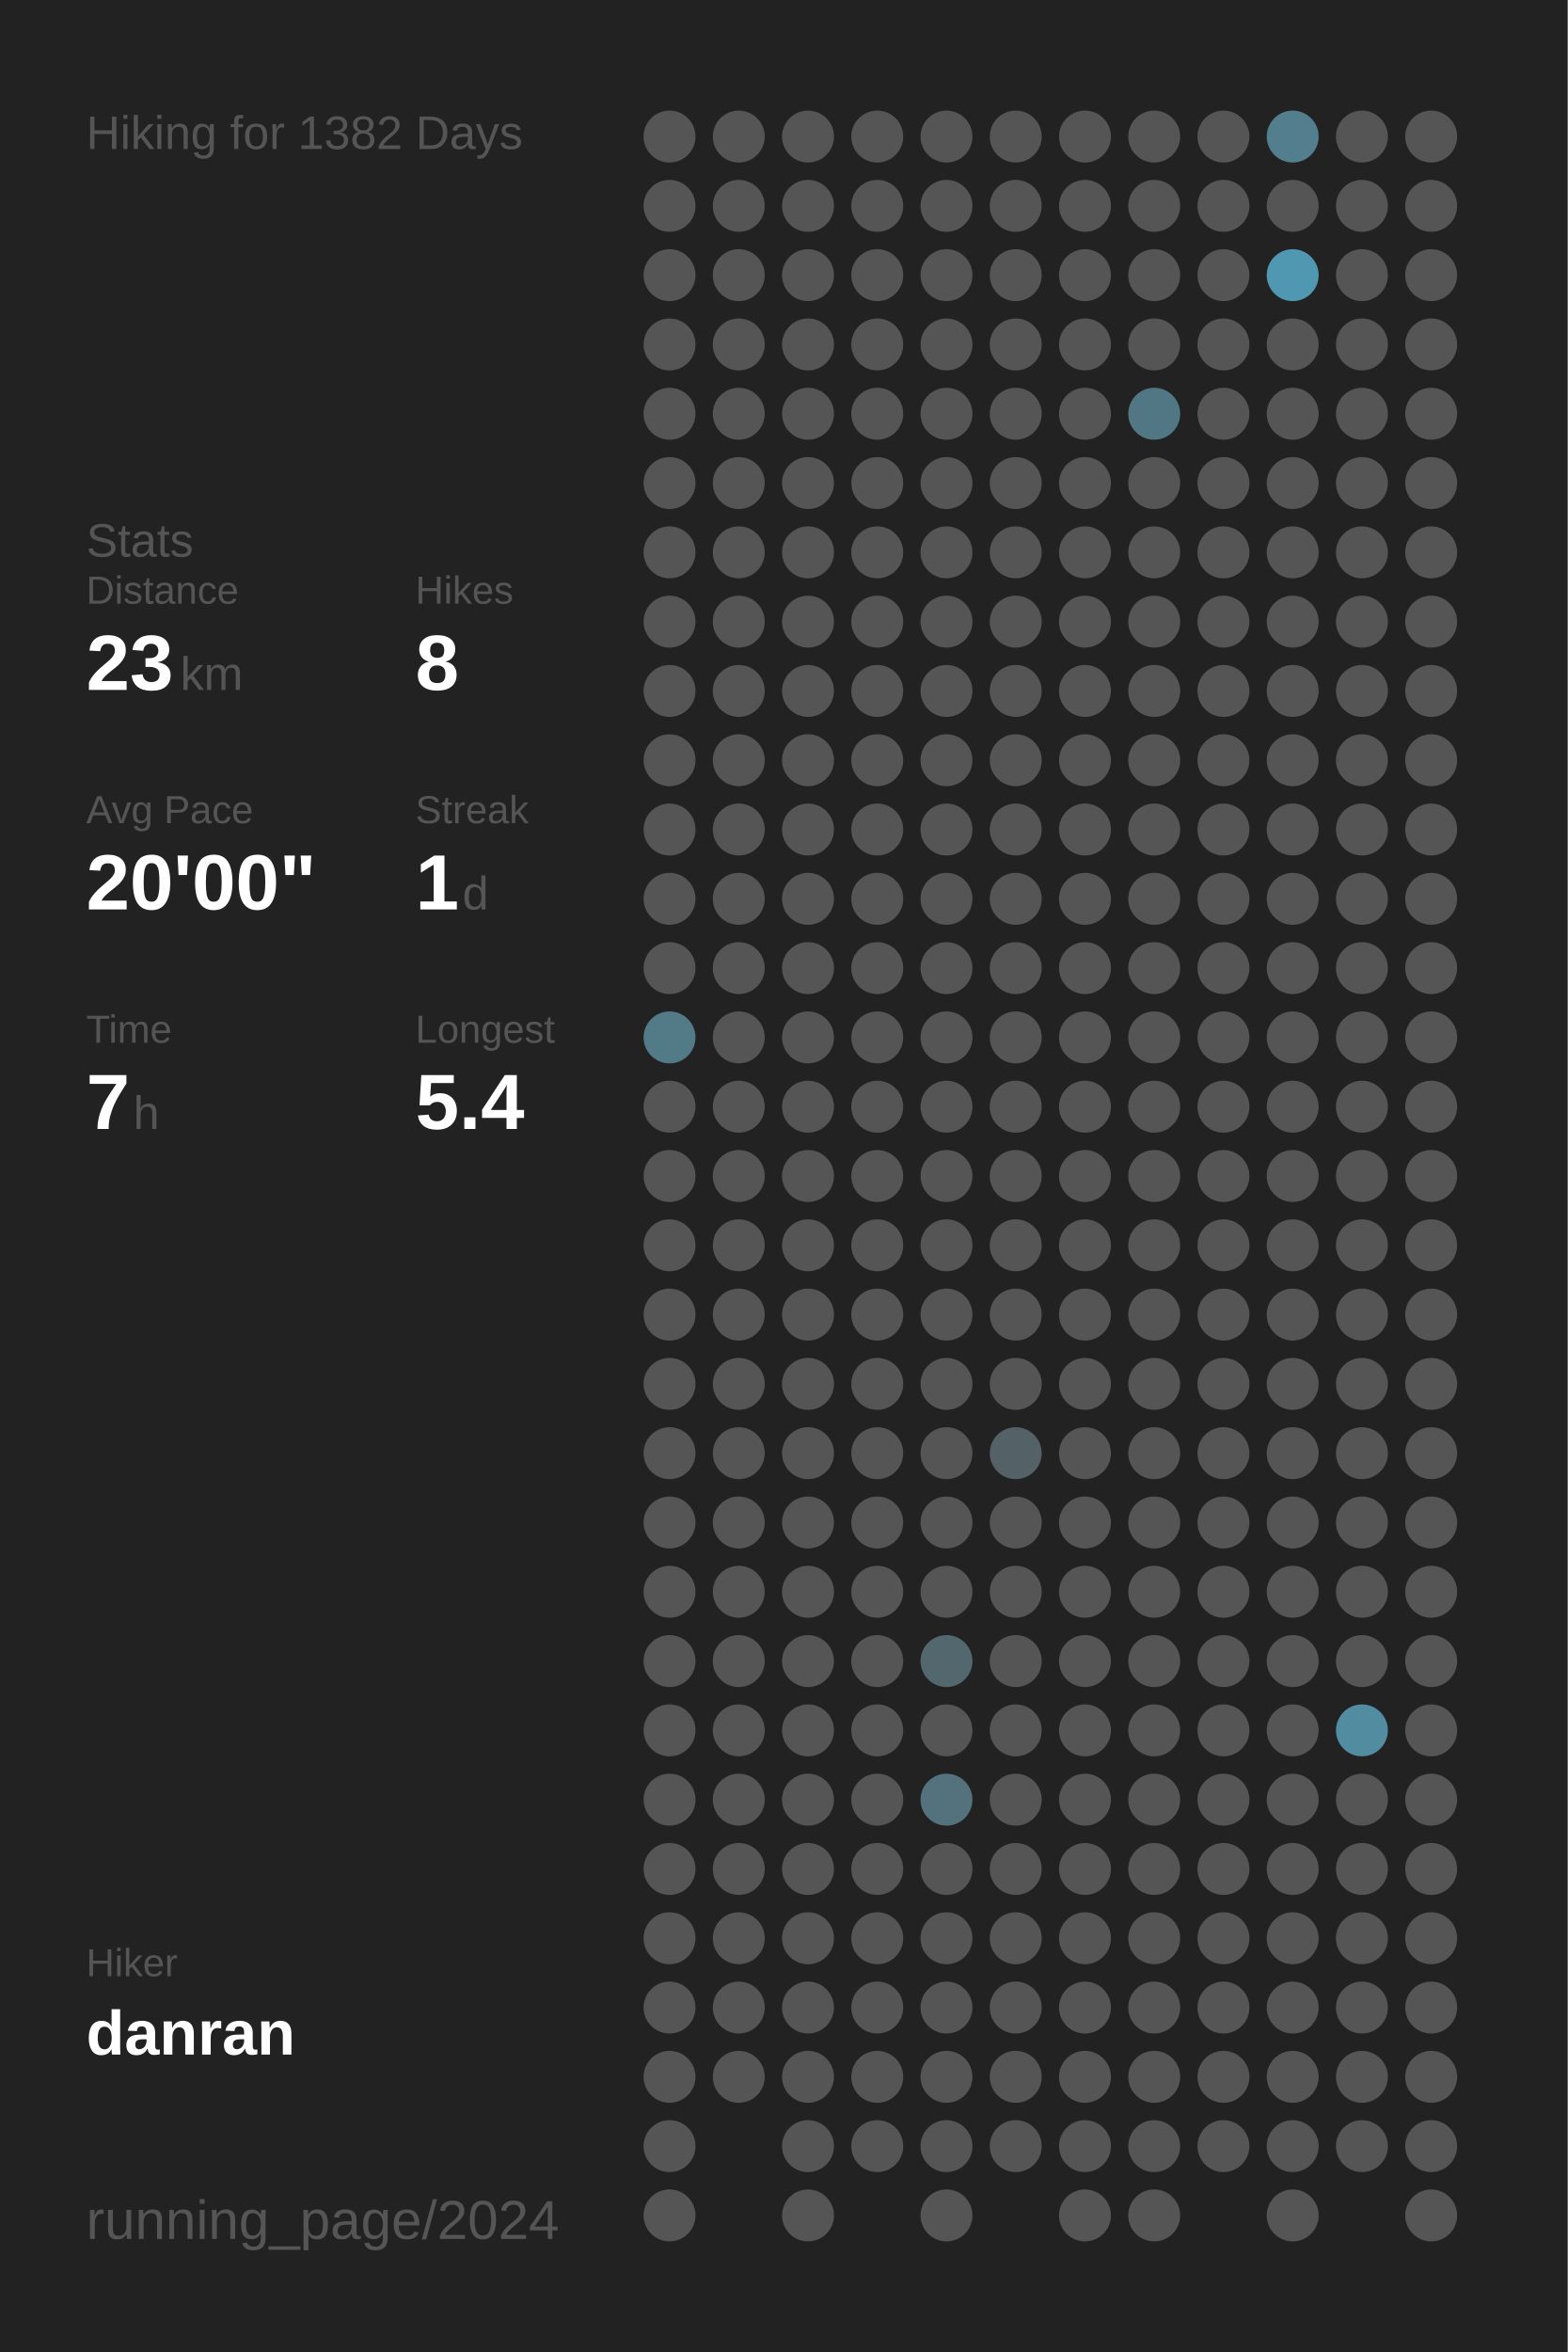
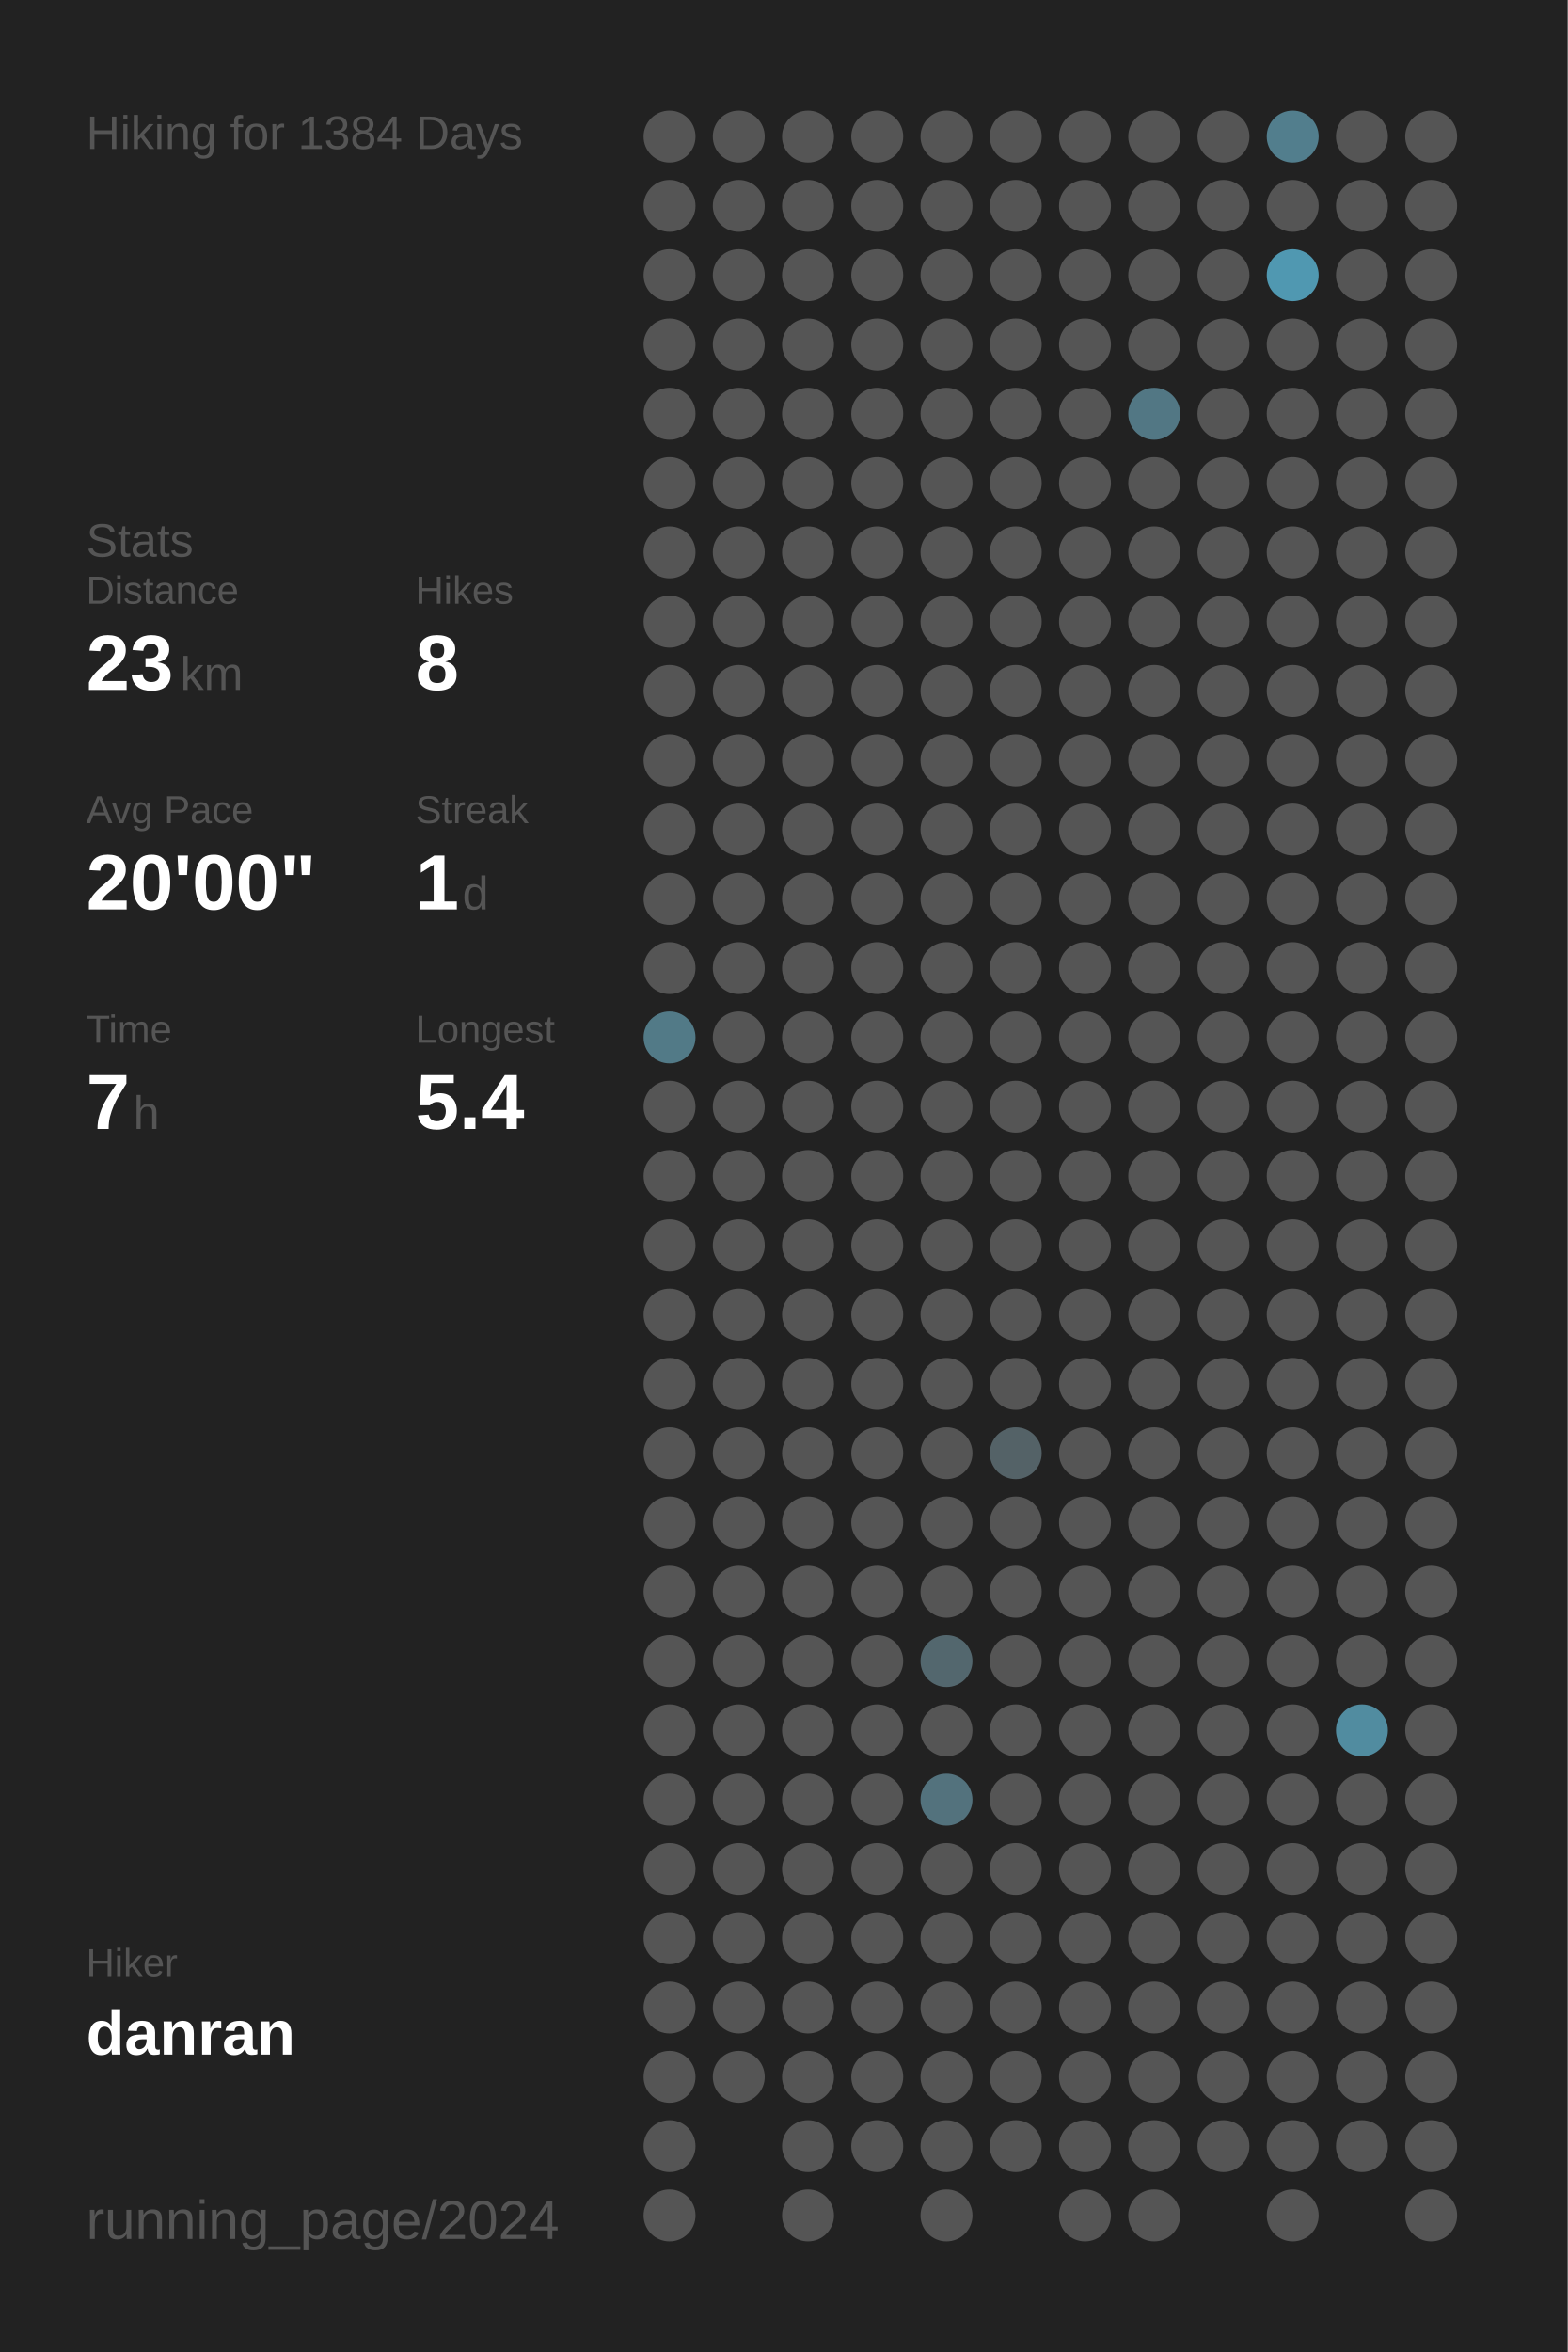
<svg xmlns="http://www.w3.org/2000/svg" baseProfile="full" height="300mm" version="1.1" viewBox="0,0,200,300" width="200mm">
  <defs />
  <rect fill="#222222" height="300" width="200" x="0" y="0" />
-   <text fill="#555555" style="font-size:6px; font-family:Arial;" x="11" y="19">Hiking for 1382 Days</text>
+   <text fill="#555555" style="font-size:6px; font-family:Arial;" x="11" y="19">Hiking for 1384 Days</text>
  <text fill="#555555" style="font-size:6px; font-family:Arial;" x="11" y="71">Stats</text>
  <text fill="#555555" style="font-size:5px; font-family:Arial;" x="11" y="77">Distance</text>
  <text fill="#FFFFFF" style="font-size:10px; font-family:Arial; font-weight:bold;" x="11" y="88">23</text>
  <text fill="#555555" style="font-size:6px; font-family:Arial;" x="23" y="88">km</text>
  <text fill="#555555" style="font-size:5px; font-family:Arial;" x="53" y="77">Hikes</text>
  <text fill="#FFFFFF" style="font-size:10px; font-family:Arial; font-weight:bold;" x="53" y="88">8</text>
  <text fill="#555555" style="font-size:5px; font-family:Arial;" x="11" y="105">Avg Pace</text>
  <text fill="#FFFFFF" style="font-size:10px; font-family:Arial; font-weight:bold;" x="11" y="116">20'00"</text>
  <text fill="#555555" style="font-size:5px; font-family:Arial;" x="53" y="105">Streak</text>
  <text fill="#FFFFFF" style="font-size:10px; font-family:Arial; font-weight:bold;" x="53" y="116">1</text>
  <text fill="#555555" style="font-size:6px; font-family:Arial;" x="59" y="116">d</text>
  <text fill="#555555" style="font-size:5px; font-family:Arial;" x="11" y="133">Time</text>
  <text fill="#FFFFFF" style="font-size:10px; font-family:Arial; font-weight:bold;" x="11" y="144">7</text>
  <text fill="#555555" style="font-size:6px; font-family:Arial;" x="17" y="144">h</text>
  <text fill="#555555" style="font-size:5px; font-family:Arial;" x="53" y="133">Longest</text>
  <text fill="#FFFFFF" style="font-size:10px; font-family:Arial; font-weight:bold;" x="53" y="144">5.4</text>
  <text fill="#555555" style="font-size:5px; font-family:Arial;" x="11" y="252.065">Hiker</text>
  <text fill="#FFFFFF" style="font-size:8px; font-family:Arial; font-weight:bold;" x="11" y="262.065">danran</text>
  <text fill="#555555" style="font-size:7px; font-family:Arial;" x="11" y="285.581">running_page/2024</text>
  <circle cx="85.417" cy="17.419" fill="#555555" r="3.312" />
  <circle cx="85.417" cy="26.258" fill="#555555" r="3.312" />
  <circle cx="85.417" cy="35.097" fill="#555555" r="3.312" />
  <circle cx="85.417" cy="43.935" fill="#555555" r="3.312" />
  <circle cx="85.417" cy="52.774" fill="#555555" r="3.312" />
  <circle cx="85.417" cy="61.613" fill="#555555" r="3.312" />
  <circle cx="85.417" cy="70.452" fill="#555555" r="3.312" />
  <circle cx="85.417" cy="79.29" fill="#555555" r="3.312" />
  <circle cx="85.417" cy="88.129" fill="#555555" r="3.312" />
  <circle cx="85.417" cy="96.968" fill="#555555" r="3.312" />
  <circle cx="85.417" cy="105.806" fill="#555555" r="3.312" />
  <circle cx="85.417" cy="114.645" fill="#555555" r="3.312" />
  <circle cx="85.417" cy="123.484" fill="#555555" r="3.312" />
  <circle cx="85.417" cy="132.323" fill="#527a87" r="3.312" />
  <circle cx="85.417" cy="141.161" fill="#555555" r="3.312" />
  <circle cx="85.417" cy="150" fill="#555555" r="3.312" />
  <circle cx="85.417" cy="158.839" fill="#555555" r="3.312" />
  <circle cx="85.417" cy="167.677" fill="#555555" r="3.312" />
  <circle cx="85.417" cy="176.516" fill="#555555" r="3.312" />
  <circle cx="85.417" cy="185.355" fill="#555555" r="3.312" />
  <circle cx="85.417" cy="194.194" fill="#555555" r="3.312" />
  <circle cx="85.417" cy="203.032" fill="#555555" r="3.312" />
  <circle cx="85.417" cy="211.871" fill="#555555" r="3.312" />
  <circle cx="85.417" cy="220.71" fill="#555555" r="3.312" />
  <circle cx="85.417" cy="229.548" fill="#555555" r="3.312" />
  <circle cx="85.417" cy="238.387" fill="#555555" r="3.312" />
  <circle cx="85.417" cy="247.226" fill="#555555" r="3.312" />
  <circle cx="85.417" cy="256.065" fill="#555555" r="3.312" />
  <circle cx="85.417" cy="264.903" fill="#555555" r="3.312" />
  <circle cx="85.417" cy="273.742" fill="#555555" r="3.312" />
  <circle cx="85.417" cy="282.581" fill="#555555" r="3.312" />
  <circle cx="94.25" cy="17.419" fill="#555555" r="3.312" />
  <circle cx="94.25" cy="26.258" fill="#555555" r="3.312" />
  <circle cx="94.25" cy="35.097" fill="#555555" r="3.312" />
  <circle cx="94.25" cy="43.935" fill="#555555" r="3.312" />
  <circle cx="94.25" cy="52.774" fill="#555555" r="3.312" />
  <circle cx="94.25" cy="61.613" fill="#555555" r="3.312" />
  <circle cx="94.25" cy="70.452" fill="#555555" r="3.312" />
  <circle cx="94.25" cy="79.29" fill="#555555" r="3.312" />
  <circle cx="94.25" cy="88.129" fill="#555555" r="3.312" />
  <circle cx="94.25" cy="96.968" fill="#555555" r="3.312" />
  <circle cx="94.25" cy="105.806" fill="#555555" r="3.312" />
  <circle cx="94.25" cy="114.645" fill="#555555" r="3.312" />
  <circle cx="94.25" cy="123.484" fill="#555555" r="3.312" />
  <circle cx="94.25" cy="132.323" fill="#555555" r="3.312" />
  <circle cx="94.25" cy="141.161" fill="#555555" r="3.312" />
  <circle cx="94.25" cy="150" fill="#555555" r="3.312" />
  <circle cx="94.25" cy="158.839" fill="#555555" r="3.312" />
  <circle cx="94.25" cy="167.677" fill="#555555" r="3.312" />
  <circle cx="94.25" cy="176.516" fill="#555555" r="3.312" />
  <circle cx="94.25" cy="185.355" fill="#555555" r="3.312" />
  <circle cx="94.25" cy="194.194" fill="#555555" r="3.312" />
  <circle cx="94.25" cy="203.032" fill="#555555" r="3.312" />
  <circle cx="94.25" cy="211.871" fill="#555555" r="3.312" />
  <circle cx="94.25" cy="220.71" fill="#555555" r="3.312" />
  <circle cx="94.25" cy="229.548" fill="#555555" r="3.312" />
  <circle cx="94.25" cy="238.387" fill="#555555" r="3.312" />
  <circle cx="94.25" cy="247.226" fill="#555555" r="3.312" />
  <circle cx="94.25" cy="256.065" fill="#555555" r="3.312" />
  <circle cx="94.25" cy="264.903" fill="#555555" r="3.312" />
  <circle cx="103.083" cy="17.419" fill="#555555" r="3.312" />
  <circle cx="103.083" cy="26.258" fill="#555555" r="3.312" />
  <circle cx="103.083" cy="35.097" fill="#555555" r="3.312" />
  <circle cx="103.083" cy="43.935" fill="#555555" r="3.312" />
  <circle cx="103.083" cy="52.774" fill="#555555" r="3.312" />
  <circle cx="103.083" cy="61.613" fill="#555555" r="3.312" />
  <circle cx="103.083" cy="70.452" fill="#555555" r="3.312" />
  <circle cx="103.083" cy="79.29" fill="#555555" r="3.312" />
  <circle cx="103.083" cy="88.129" fill="#555555" r="3.312" />
  <circle cx="103.083" cy="96.968" fill="#555555" r="3.312" />
  <circle cx="103.083" cy="105.806" fill="#555555" r="3.312" />
  <circle cx="103.083" cy="114.645" fill="#555555" r="3.312" />
  <circle cx="103.083" cy="123.484" fill="#555555" r="3.312" />
  <circle cx="103.083" cy="132.323" fill="#555555" r="3.312" />
  <circle cx="103.083" cy="141.161" fill="#555555" r="3.312" />
  <circle cx="103.083" cy="150" fill="#555555" r="3.312" />
  <circle cx="103.083" cy="158.839" fill="#555555" r="3.312" />
  <circle cx="103.083" cy="167.677" fill="#555555" r="3.312" />
  <circle cx="103.083" cy="176.516" fill="#555555" r="3.312" />
  <circle cx="103.083" cy="185.355" fill="#555555" r="3.312" />
  <circle cx="103.083" cy="194.194" fill="#555555" r="3.312" />
  <circle cx="103.083" cy="203.032" fill="#555555" r="3.312" />
  <circle cx="103.083" cy="211.871" fill="#555555" r="3.312" />
  <circle cx="103.083" cy="220.71" fill="#555555" r="3.312" />
  <circle cx="103.083" cy="229.548" fill="#555555" r="3.312" />
  <circle cx="103.083" cy="238.387" fill="#555555" r="3.312" />
  <circle cx="103.083" cy="247.226" fill="#555555" r="3.312" />
  <circle cx="103.083" cy="256.065" fill="#555555" r="3.312" />
  <circle cx="103.083" cy="264.903" fill="#555555" r="3.312" />
  <circle cx="103.083" cy="273.742" fill="#555555" r="3.312" />
  <circle cx="103.083" cy="282.581" fill="#555555" r="3.312" />
  <circle cx="111.917" cy="17.419" fill="#555555" r="3.312" />
  <circle cx="111.917" cy="26.258" fill="#555555" r="3.312" />
  <circle cx="111.917" cy="35.097" fill="#555555" r="3.312" />
  <circle cx="111.917" cy="43.935" fill="#555555" r="3.312" />
  <circle cx="111.917" cy="52.774" fill="#555555" r="3.312" />
  <circle cx="111.917" cy="61.613" fill="#555555" r="3.312" />
  <circle cx="111.917" cy="70.452" fill="#555555" r="3.312" />
  <circle cx="111.917" cy="79.29" fill="#555555" r="3.312" />
  <circle cx="111.917" cy="88.129" fill="#555555" r="3.312" />
  <circle cx="111.917" cy="96.968" fill="#555555" r="3.312" />
  <circle cx="111.917" cy="105.806" fill="#555555" r="3.312" />
  <circle cx="111.917" cy="114.645" fill="#555555" r="3.312" />
  <circle cx="111.917" cy="123.484" fill="#555555" r="3.312" />
  <circle cx="111.917" cy="132.323" fill="#555555" r="3.312" />
  <circle cx="111.917" cy="141.161" fill="#555555" r="3.312" />
  <circle cx="111.917" cy="150" fill="#555555" r="3.312" />
  <circle cx="111.917" cy="158.839" fill="#555555" r="3.312" />
  <circle cx="111.917" cy="167.677" fill="#555555" r="3.312" />
  <circle cx="111.917" cy="176.516" fill="#555555" r="3.312" />
  <circle cx="111.917" cy="185.355" fill="#555555" r="3.312" />
  <circle cx="111.917" cy="194.194" fill="#555555" r="3.312" />
  <circle cx="111.917" cy="203.032" fill="#555555" r="3.312" />
  <circle cx="111.917" cy="211.871" fill="#555555" r="3.312" />
  <circle cx="111.917" cy="220.71" fill="#555555" r="3.312" />
  <circle cx="111.917" cy="229.548" fill="#555555" r="3.312" />
  <circle cx="111.917" cy="238.387" fill="#555555" r="3.312" />
  <circle cx="111.917" cy="247.226" fill="#555555" r="3.312" />
  <circle cx="111.917" cy="256.065" fill="#555555" r="3.312" />
  <circle cx="111.917" cy="264.903" fill="#555555" r="3.312" />
  <circle cx="111.917" cy="273.742" fill="#555555" r="3.312" />
  <circle cx="120.75" cy="17.419" fill="#555555" r="3.312" />
  <circle cx="120.75" cy="26.258" fill="#555555" r="3.312" />
  <circle cx="120.75" cy="35.097" fill="#555555" r="3.312" />
  <circle cx="120.75" cy="43.935" fill="#555555" r="3.312" />
  <circle cx="120.75" cy="52.774" fill="#555555" r="3.312" />
  <circle cx="120.75" cy="61.613" fill="#555555" r="3.312" />
  <circle cx="120.75" cy="70.452" fill="#555555" r="3.312" />
  <circle cx="120.75" cy="79.29" fill="#555555" r="3.312" />
  <circle cx="120.75" cy="88.129" fill="#555555" r="3.312" />
  <circle cx="120.75" cy="96.968" fill="#555555" r="3.312" />
  <circle cx="120.75" cy="105.806" fill="#555555" r="3.312" />
  <circle cx="120.75" cy="114.645" fill="#555555" r="3.312" />
  <circle cx="120.75" cy="123.484" fill="#555555" r="3.312" />
  <circle cx="120.75" cy="132.323" fill="#555555" r="3.312" />
  <circle cx="120.75" cy="141.161" fill="#555555" r="3.312" />
  <circle cx="120.75" cy="150" fill="#555555" r="3.312" />
  <circle cx="120.75" cy="158.839" fill="#555555" r="3.312" />
  <circle cx="120.75" cy="167.677" fill="#555555" r="3.312" />
  <circle cx="120.75" cy="176.516" fill="#555555" r="3.312" />
  <circle cx="120.75" cy="185.355" fill="#555555" r="3.312" />
  <circle cx="120.75" cy="194.194" fill="#555555" r="3.312" />
  <circle cx="120.75" cy="203.032" fill="#555555" r="3.312" />
  <circle cx="120.75" cy="211.871" fill="#53676e" r="3.312" />
  <circle cx="120.75" cy="220.71" fill="#555555" r="3.312" />
  <circle cx="120.75" cy="229.548" fill="#53727d" r="3.312" />
  <circle cx="120.75" cy="238.387" fill="#555555" r="3.312" />
  <circle cx="120.75" cy="247.226" fill="#555555" r="3.312" />
  <circle cx="120.75" cy="256.065" fill="#555555" r="3.312" />
  <circle cx="120.75" cy="264.903" fill="#555555" r="3.312" />
  <circle cx="120.75" cy="273.742" fill="#555555" r="3.312" />
  <circle cx="120.75" cy="282.581" fill="#555555" r="3.312" />
  <circle cx="129.583" cy="17.419" fill="#555555" r="3.312" />
  <circle cx="129.583" cy="26.258" fill="#555555" r="3.312" />
  <circle cx="129.583" cy="35.097" fill="#555555" r="3.312" />
  <circle cx="129.583" cy="43.935" fill="#555555" r="3.312" />
  <circle cx="129.583" cy="52.774" fill="#555555" r="3.312" />
  <circle cx="129.583" cy="61.613" fill="#555555" r="3.312" />
  <circle cx="129.583" cy="70.452" fill="#555555" r="3.312" />
  <circle cx="129.583" cy="79.29" fill="#555555" r="3.312" />
  <circle cx="129.583" cy="88.129" fill="#555555" r="3.312" />
  <circle cx="129.583" cy="96.968" fill="#555555" r="3.312" />
  <circle cx="129.583" cy="105.806" fill="#555555" r="3.312" />
  <circle cx="129.583" cy="114.645" fill="#555555" r="3.312" />
  <circle cx="129.583" cy="123.484" fill="#555555" r="3.312" />
  <circle cx="129.583" cy="132.323" fill="#555555" r="3.312" />
  <circle cx="129.583" cy="141.161" fill="#555555" r="3.312" />
  <circle cx="129.583" cy="150" fill="#555555" r="3.312" />
  <circle cx="129.583" cy="158.839" fill="#555555" r="3.312" />
  <circle cx="129.583" cy="167.677" fill="#555555" r="3.312" />
  <circle cx="129.583" cy="176.516" fill="#555555" r="3.312" />
  <circle cx="129.583" cy="185.355" fill="#546267" r="3.312" />
  <circle cx="129.583" cy="194.194" fill="#555555" r="3.312" />
  <circle cx="129.583" cy="203.032" fill="#555555" r="3.312" />
  <circle cx="129.583" cy="211.871" fill="#555555" r="3.312" />
  <circle cx="129.583" cy="220.71" fill="#555555" r="3.312" />
  <circle cx="129.583" cy="229.548" fill="#555555" r="3.312" />
  <circle cx="129.583" cy="238.387" fill="#555555" r="3.312" />
  <circle cx="129.583" cy="247.226" fill="#555555" r="3.312" />
  <circle cx="129.583" cy="256.065" fill="#555555" r="3.312" />
  <circle cx="129.583" cy="264.903" fill="#555555" r="3.312" />
  <circle cx="129.583" cy="273.742" fill="#555555" r="3.312" />
  <circle cx="138.417" cy="17.419" fill="#555555" r="3.312" />
  <circle cx="138.417" cy="26.258" fill="#555555" r="3.312" />
  <circle cx="138.417" cy="35.097" fill="#555555" r="3.312" />
  <circle cx="138.417" cy="43.935" fill="#555555" r="3.312" />
  <circle cx="138.417" cy="52.774" fill="#555555" r="3.312" />
  <circle cx="138.417" cy="61.613" fill="#555555" r="3.312" />
  <circle cx="138.417" cy="70.452" fill="#555555" r="3.312" />
  <circle cx="138.417" cy="79.29" fill="#555555" r="3.312" />
  <circle cx="138.417" cy="88.129" fill="#555555" r="3.312" />
  <circle cx="138.417" cy="96.968" fill="#555555" r="3.312" />
  <circle cx="138.417" cy="105.806" fill="#555555" r="3.312" />
  <circle cx="138.417" cy="114.645" fill="#555555" r="3.312" />
  <circle cx="138.417" cy="123.484" fill="#555555" r="3.312" />
  <circle cx="138.417" cy="132.323" fill="#555555" r="3.312" />
  <circle cx="138.417" cy="141.161" fill="#555555" r="3.312" />
  <circle cx="138.417" cy="150" fill="#555555" r="3.312" />
  <circle cx="138.417" cy="158.839" fill="#555555" r="3.312" />
  <circle cx="138.417" cy="167.677" fill="#555555" r="3.312" />
  <circle cx="138.417" cy="176.516" fill="#555555" r="3.312" />
  <circle cx="138.417" cy="185.355" fill="#555555" r="3.312" />
  <circle cx="138.417" cy="194.194" fill="#555555" r="3.312" />
  <circle cx="138.417" cy="203.032" fill="#555555" r="3.312" />
  <circle cx="138.417" cy="211.871" fill="#555555" r="3.312" />
  <circle cx="138.417" cy="220.71" fill="#555555" r="3.312" />
  <circle cx="138.417" cy="229.548" fill="#555555" r="3.312" />
  <circle cx="138.417" cy="238.387" fill="#555555" r="3.312" />
  <circle cx="138.417" cy="247.226" fill="#555555" r="3.312" />
  <circle cx="138.417" cy="256.065" fill="#555555" r="3.312" />
  <circle cx="138.417" cy="264.903" fill="#555555" r="3.312" />
  <circle cx="138.417" cy="273.742" fill="#555555" r="3.312" />
  <circle cx="138.417" cy="282.581" fill="#555555" r="3.312" />
  <circle cx="147.25" cy="17.419" fill="#555555" r="3.312" />
  <circle cx="147.25" cy="26.258" fill="#555555" r="3.312" />
  <circle cx="147.25" cy="35.097" fill="#555555" r="3.312" />
  <circle cx="147.25" cy="43.935" fill="#555555" r="3.312" />
  <circle cx="147.25" cy="52.774" fill="#527784" r="3.312" />
  <circle cx="147.25" cy="61.613" fill="#555555" r="3.312" />
  <circle cx="147.25" cy="70.452" fill="#555555" r="3.312" />
  <circle cx="147.25" cy="79.29" fill="#555555" r="3.312" />
  <circle cx="147.25" cy="88.129" fill="#555555" r="3.312" />
  <circle cx="147.25" cy="96.968" fill="#555555" r="3.312" />
  <circle cx="147.25" cy="105.806" fill="#555555" r="3.312" />
  <circle cx="147.25" cy="114.645" fill="#555555" r="3.312" />
  <circle cx="147.25" cy="123.484" fill="#555555" r="3.312" />
  <circle cx="147.25" cy="132.323" fill="#555555" r="3.312" />
  <circle cx="147.25" cy="141.161" fill="#555555" r="3.312" />
  <circle cx="147.25" cy="150" fill="#555555" r="3.312" />
  <circle cx="147.25" cy="158.839" fill="#555555" r="3.312" />
  <circle cx="147.25" cy="167.677" fill="#555555" r="3.312" />
  <circle cx="147.25" cy="176.516" fill="#555555" r="3.312" />
  <circle cx="147.25" cy="185.355" fill="#555555" r="3.312" />
  <circle cx="147.25" cy="194.194" fill="#555555" r="3.312" />
  <circle cx="147.25" cy="203.032" fill="#555555" r="3.312" />
  <circle cx="147.25" cy="211.871" fill="#555555" r="3.312" />
  <circle cx="147.25" cy="220.71" fill="#555555" r="3.312" />
  <circle cx="147.25" cy="229.548" fill="#555555" r="3.312" />
  <circle cx="147.25" cy="238.387" fill="#555555" r="3.312" />
  <circle cx="147.25" cy="247.226" fill="#555555" r="3.312" />
  <circle cx="147.25" cy="256.065" fill="#555555" r="3.312" />
  <circle cx="147.25" cy="264.903" fill="#555555" r="3.312" />
  <circle cx="147.25" cy="273.742" fill="#555555" r="3.312" />
  <circle cx="147.25" cy="282.581" fill="#555555" r="3.312" />
  <circle cx="156.083" cy="17.419" fill="#555555" r="3.312" />
  <circle cx="156.083" cy="26.258" fill="#555555" r="3.312" />
  <circle cx="156.083" cy="35.097" fill="#555555" r="3.312" />
  <circle cx="156.083" cy="43.935" fill="#555555" r="3.312" />
  <circle cx="156.083" cy="52.774" fill="#555555" r="3.312" />
  <circle cx="156.083" cy="61.613" fill="#555555" r="3.312" />
  <circle cx="156.083" cy="70.452" fill="#555555" r="3.312" />
  <circle cx="156.083" cy="79.29" fill="#555555" r="3.312" />
  <circle cx="156.083" cy="88.129" fill="#555555" r="3.312" />
  <circle cx="156.083" cy="96.968" fill="#555555" r="3.312" />
  <circle cx="156.083" cy="105.806" fill="#555555" r="3.312" />
  <circle cx="156.083" cy="114.645" fill="#555555" r="3.312" />
  <circle cx="156.083" cy="123.484" fill="#555555" r="3.312" />
  <circle cx="156.083" cy="132.323" fill="#555555" r="3.312" />
  <circle cx="156.083" cy="141.161" fill="#555555" r="3.312" />
  <circle cx="156.083" cy="150" fill="#555555" r="3.312" />
  <circle cx="156.083" cy="158.839" fill="#555555" r="3.312" />
  <circle cx="156.083" cy="167.677" fill="#555555" r="3.312" />
  <circle cx="156.083" cy="176.516" fill="#555555" r="3.312" />
  <circle cx="156.083" cy="185.355" fill="#555555" r="3.312" />
  <circle cx="156.083" cy="194.194" fill="#555555" r="3.312" />
  <circle cx="156.083" cy="203.032" fill="#555555" r="3.312" />
  <circle cx="156.083" cy="211.871" fill="#555555" r="3.312" />
  <circle cx="156.083" cy="220.71" fill="#555555" r="3.312" />
  <circle cx="156.083" cy="229.548" fill="#555555" r="3.312" />
  <circle cx="156.083" cy="238.387" fill="#555555" r="3.312" />
  <circle cx="156.083" cy="247.226" fill="#555555" r="3.312" />
  <circle cx="156.083" cy="256.065" fill="#555555" r="3.312" />
  <circle cx="156.083" cy="264.903" fill="#555555" r="3.312" />
  <circle cx="156.083" cy="273.742" fill="#555555" r="3.312" />
  <circle cx="164.917" cy="17.419" fill="#527e8d" r="3.312" />
  <circle cx="164.917" cy="26.258" fill="#555555" r="3.312" />
  <circle cx="164.917" cy="35.097" fill="#5098b1" r="3.312" />
  <circle cx="164.917" cy="43.935" fill="#555555" r="3.312" />
  <circle cx="164.917" cy="52.774" fill="#555555" r="3.312" />
  <circle cx="164.917" cy="61.613" fill="#555555" r="3.312" />
  <circle cx="164.917" cy="70.452" fill="#555555" r="3.312" />
  <circle cx="164.917" cy="79.29" fill="#555555" r="3.312" />
  <circle cx="164.917" cy="88.129" fill="#555555" r="3.312" />
  <circle cx="164.917" cy="96.968" fill="#555555" r="3.312" />
  <circle cx="164.917" cy="105.806" fill="#555555" r="3.312" />
  <circle cx="164.917" cy="114.645" fill="#555555" r="3.312" />
  <circle cx="164.917" cy="123.484" fill="#555555" r="3.312" />
  <circle cx="164.917" cy="132.323" fill="#555555" r="3.312" />
  <circle cx="164.917" cy="141.161" fill="#555555" r="3.312" />
  <circle cx="164.917" cy="150" fill="#555555" r="3.312" />
  <circle cx="164.917" cy="158.839" fill="#555555" r="3.312" />
  <circle cx="164.917" cy="167.677" fill="#555555" r="3.312" />
  <circle cx="164.917" cy="176.516" fill="#555555" r="3.312" />
  <circle cx="164.917" cy="185.355" fill="#555555" r="3.312" />
  <circle cx="164.917" cy="194.194" fill="#555555" r="3.312" />
  <circle cx="164.917" cy="203.032" fill="#555555" r="3.312" />
  <circle cx="164.917" cy="211.871" fill="#555555" r="3.312" />
  <circle cx="164.917" cy="220.71" fill="#555555" r="3.312" />
  <circle cx="164.917" cy="229.548" fill="#555555" r="3.312" />
  <circle cx="164.917" cy="238.387" fill="#555555" r="3.312" />
  <circle cx="164.917" cy="247.226" fill="#555555" r="3.312" />
  <circle cx="164.917" cy="256.065" fill="#555555" r="3.312" />
  <circle cx="164.917" cy="264.903" fill="#555555" r="3.312" />
  <circle cx="164.917" cy="273.742" fill="#555555" r="3.312" />
  <circle cx="164.917" cy="282.581" fill="#555555" r="3.312" />
  <circle cx="173.75" cy="17.419" fill="#555555" r="3.312" />
  <circle cx="173.75" cy="26.258" fill="#555555" r="3.312" />
  <circle cx="173.75" cy="35.097" fill="#555555" r="3.312" />
  <circle cx="173.75" cy="43.935" fill="#555555" r="3.312" />
  <circle cx="173.75" cy="52.774" fill="#555555" r="3.312" />
  <circle cx="173.75" cy="61.613" fill="#555555" r="3.312" />
  <circle cx="173.75" cy="70.452" fill="#555555" r="3.312" />
  <circle cx="173.75" cy="79.29" fill="#555555" r="3.312" />
  <circle cx="173.75" cy="88.129" fill="#555555" r="3.312" />
  <circle cx="173.75" cy="96.968" fill="#555555" r="3.312" />
  <circle cx="173.75" cy="105.806" fill="#555555" r="3.312" />
  <circle cx="173.75" cy="114.645" fill="#555555" r="3.312" />
  <circle cx="173.75" cy="123.484" fill="#555555" r="3.312" />
  <circle cx="173.75" cy="132.323" fill="#555555" r="3.312" />
  <circle cx="173.75" cy="141.161" fill="#555555" r="3.312" />
  <circle cx="173.75" cy="150" fill="#555555" r="3.312" />
  <circle cx="173.75" cy="158.839" fill="#555555" r="3.312" />
  <circle cx="173.75" cy="167.677" fill="#555555" r="3.312" />
  <circle cx="173.75" cy="176.516" fill="#555555" r="3.312" />
  <circle cx="173.75" cy="185.355" fill="#555555" r="3.312" />
  <circle cx="173.75" cy="194.194" fill="#555555" r="3.312" />
  <circle cx="173.75" cy="203.032" fill="#555555" r="3.312" />
  <circle cx="173.75" cy="211.871" fill="#555555" r="3.312" />
  <circle cx="173.75" cy="220.71" fill="#518ca0" r="3.312" />
  <circle cx="173.75" cy="229.548" fill="#555555" r="3.312" />
  <circle cx="173.75" cy="238.387" fill="#555555" r="3.312" />
  <circle cx="173.75" cy="247.226" fill="#555555" r="3.312" />
  <circle cx="173.75" cy="256.065" fill="#555555" r="3.312" />
  <circle cx="173.75" cy="264.903" fill="#555555" r="3.312" />
  <circle cx="173.75" cy="273.742" fill="#555555" r="3.312" />
  <circle cx="182.583" cy="17.419" fill="#555555" r="3.312" />
  <circle cx="182.583" cy="26.258" fill="#555555" r="3.312" />
  <circle cx="182.583" cy="35.097" fill="#555555" r="3.312" />
  <circle cx="182.583" cy="43.935" fill="#555555" r="3.312" />
  <circle cx="182.583" cy="52.774" fill="#555555" r="3.312" />
  <circle cx="182.583" cy="61.613" fill="#555555" r="3.312" />
  <circle cx="182.583" cy="70.452" fill="#555555" r="3.312" />
  <circle cx="182.583" cy="79.29" fill="#555555" r="3.312" />
  <circle cx="182.583" cy="88.129" fill="#555555" r="3.312" />
  <circle cx="182.583" cy="96.968" fill="#555555" r="3.312" />
  <circle cx="182.583" cy="105.806" fill="#555555" r="3.312" />
  <circle cx="182.583" cy="114.645" fill="#555555" r="3.312" />
  <circle cx="182.583" cy="123.484" fill="#555555" r="3.312" />
  <circle cx="182.583" cy="132.323" fill="#555555" r="3.312" />
  <circle cx="182.583" cy="141.161" fill="#555555" r="3.312" />
  <circle cx="182.583" cy="150" fill="#555555" r="3.312" />
  <circle cx="182.583" cy="158.839" fill="#555555" r="3.312" />
  <circle cx="182.583" cy="167.677" fill="#555555" r="3.312" />
  <circle cx="182.583" cy="176.516" fill="#555555" r="3.312" />
  <circle cx="182.583" cy="185.355" fill="#555555" r="3.312" />
  <circle cx="182.583" cy="194.194" fill="#555555" r="3.312" />
  <circle cx="182.583" cy="203.032" fill="#555555" r="3.312" />
  <circle cx="182.583" cy="211.871" fill="#555555" r="3.312" />
  <circle cx="182.583" cy="220.71" fill="#555555" r="3.312" />
  <circle cx="182.583" cy="229.548" fill="#555555" r="3.312" />
  <circle cx="182.583" cy="238.387" fill="#555555" r="3.312" />
  <circle cx="182.583" cy="247.226" fill="#555555" r="3.312" />
  <circle cx="182.583" cy="256.065" fill="#555555" r="3.312" />
  <circle cx="182.583" cy="264.903" fill="#555555" r="3.312" />
  <circle cx="182.583" cy="273.742" fill="#555555" r="3.312" />
  <circle cx="182.583" cy="282.581" fill="#555555" r="3.312" />
</svg>
